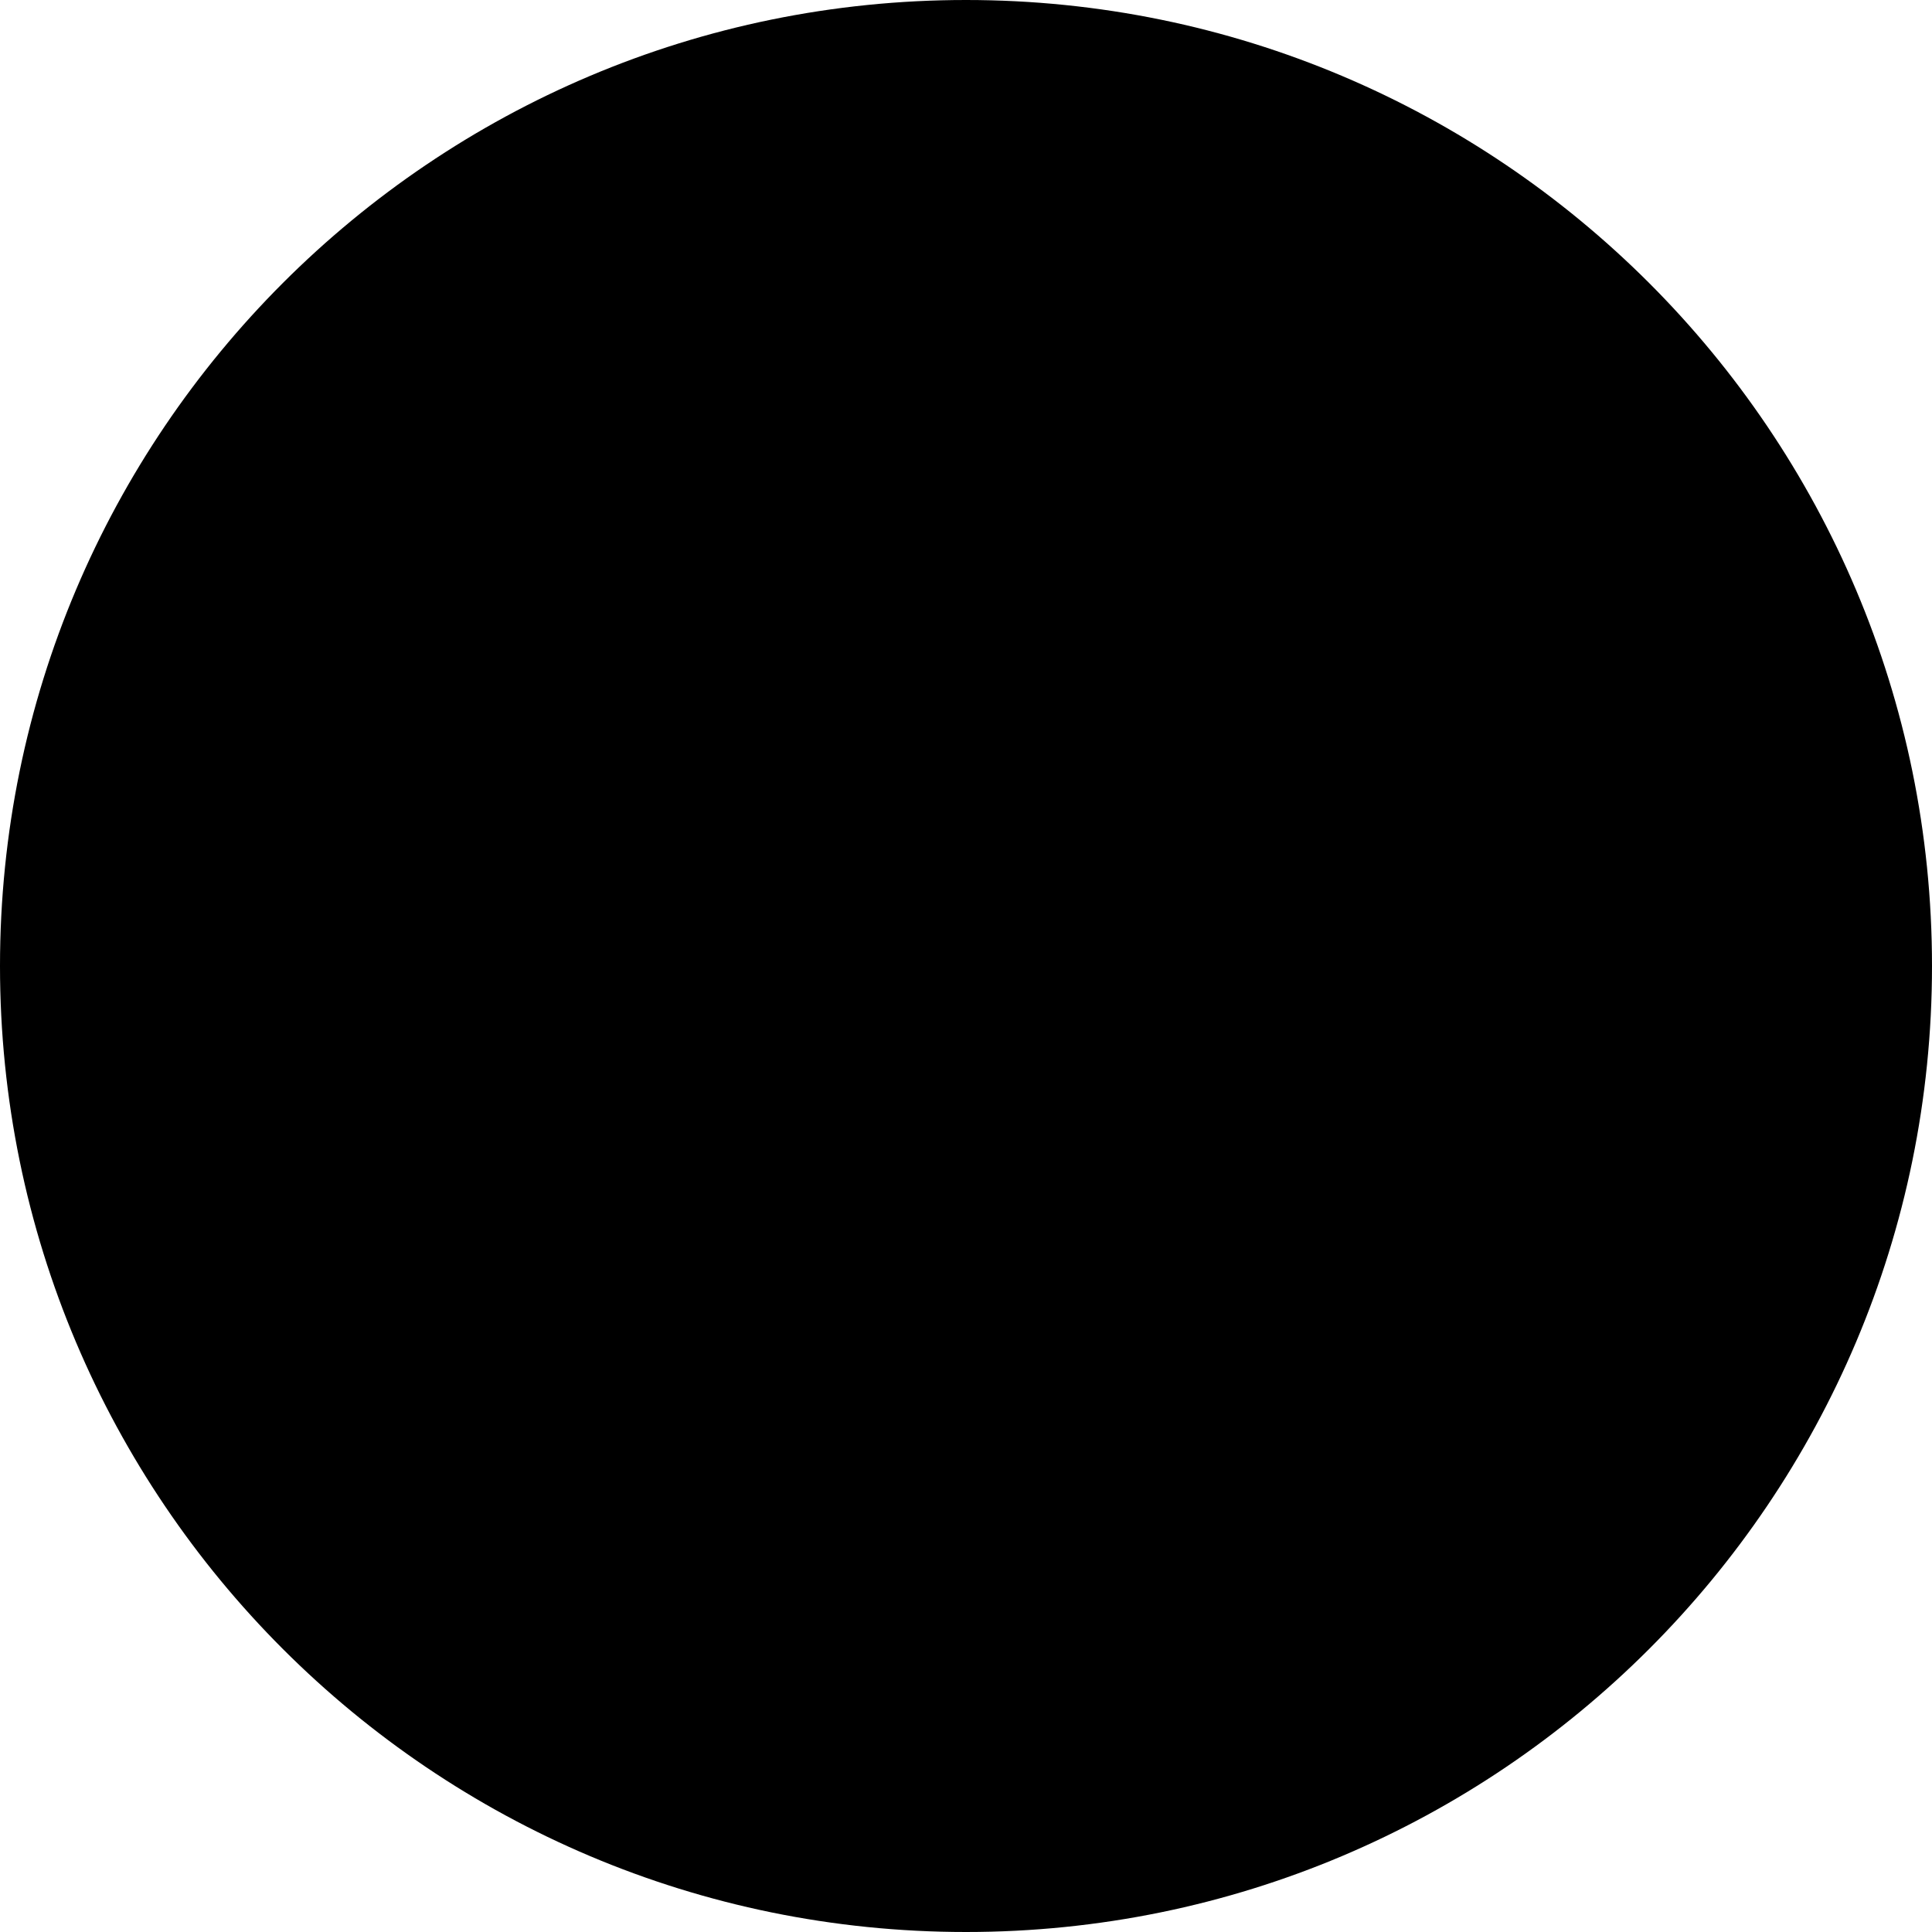
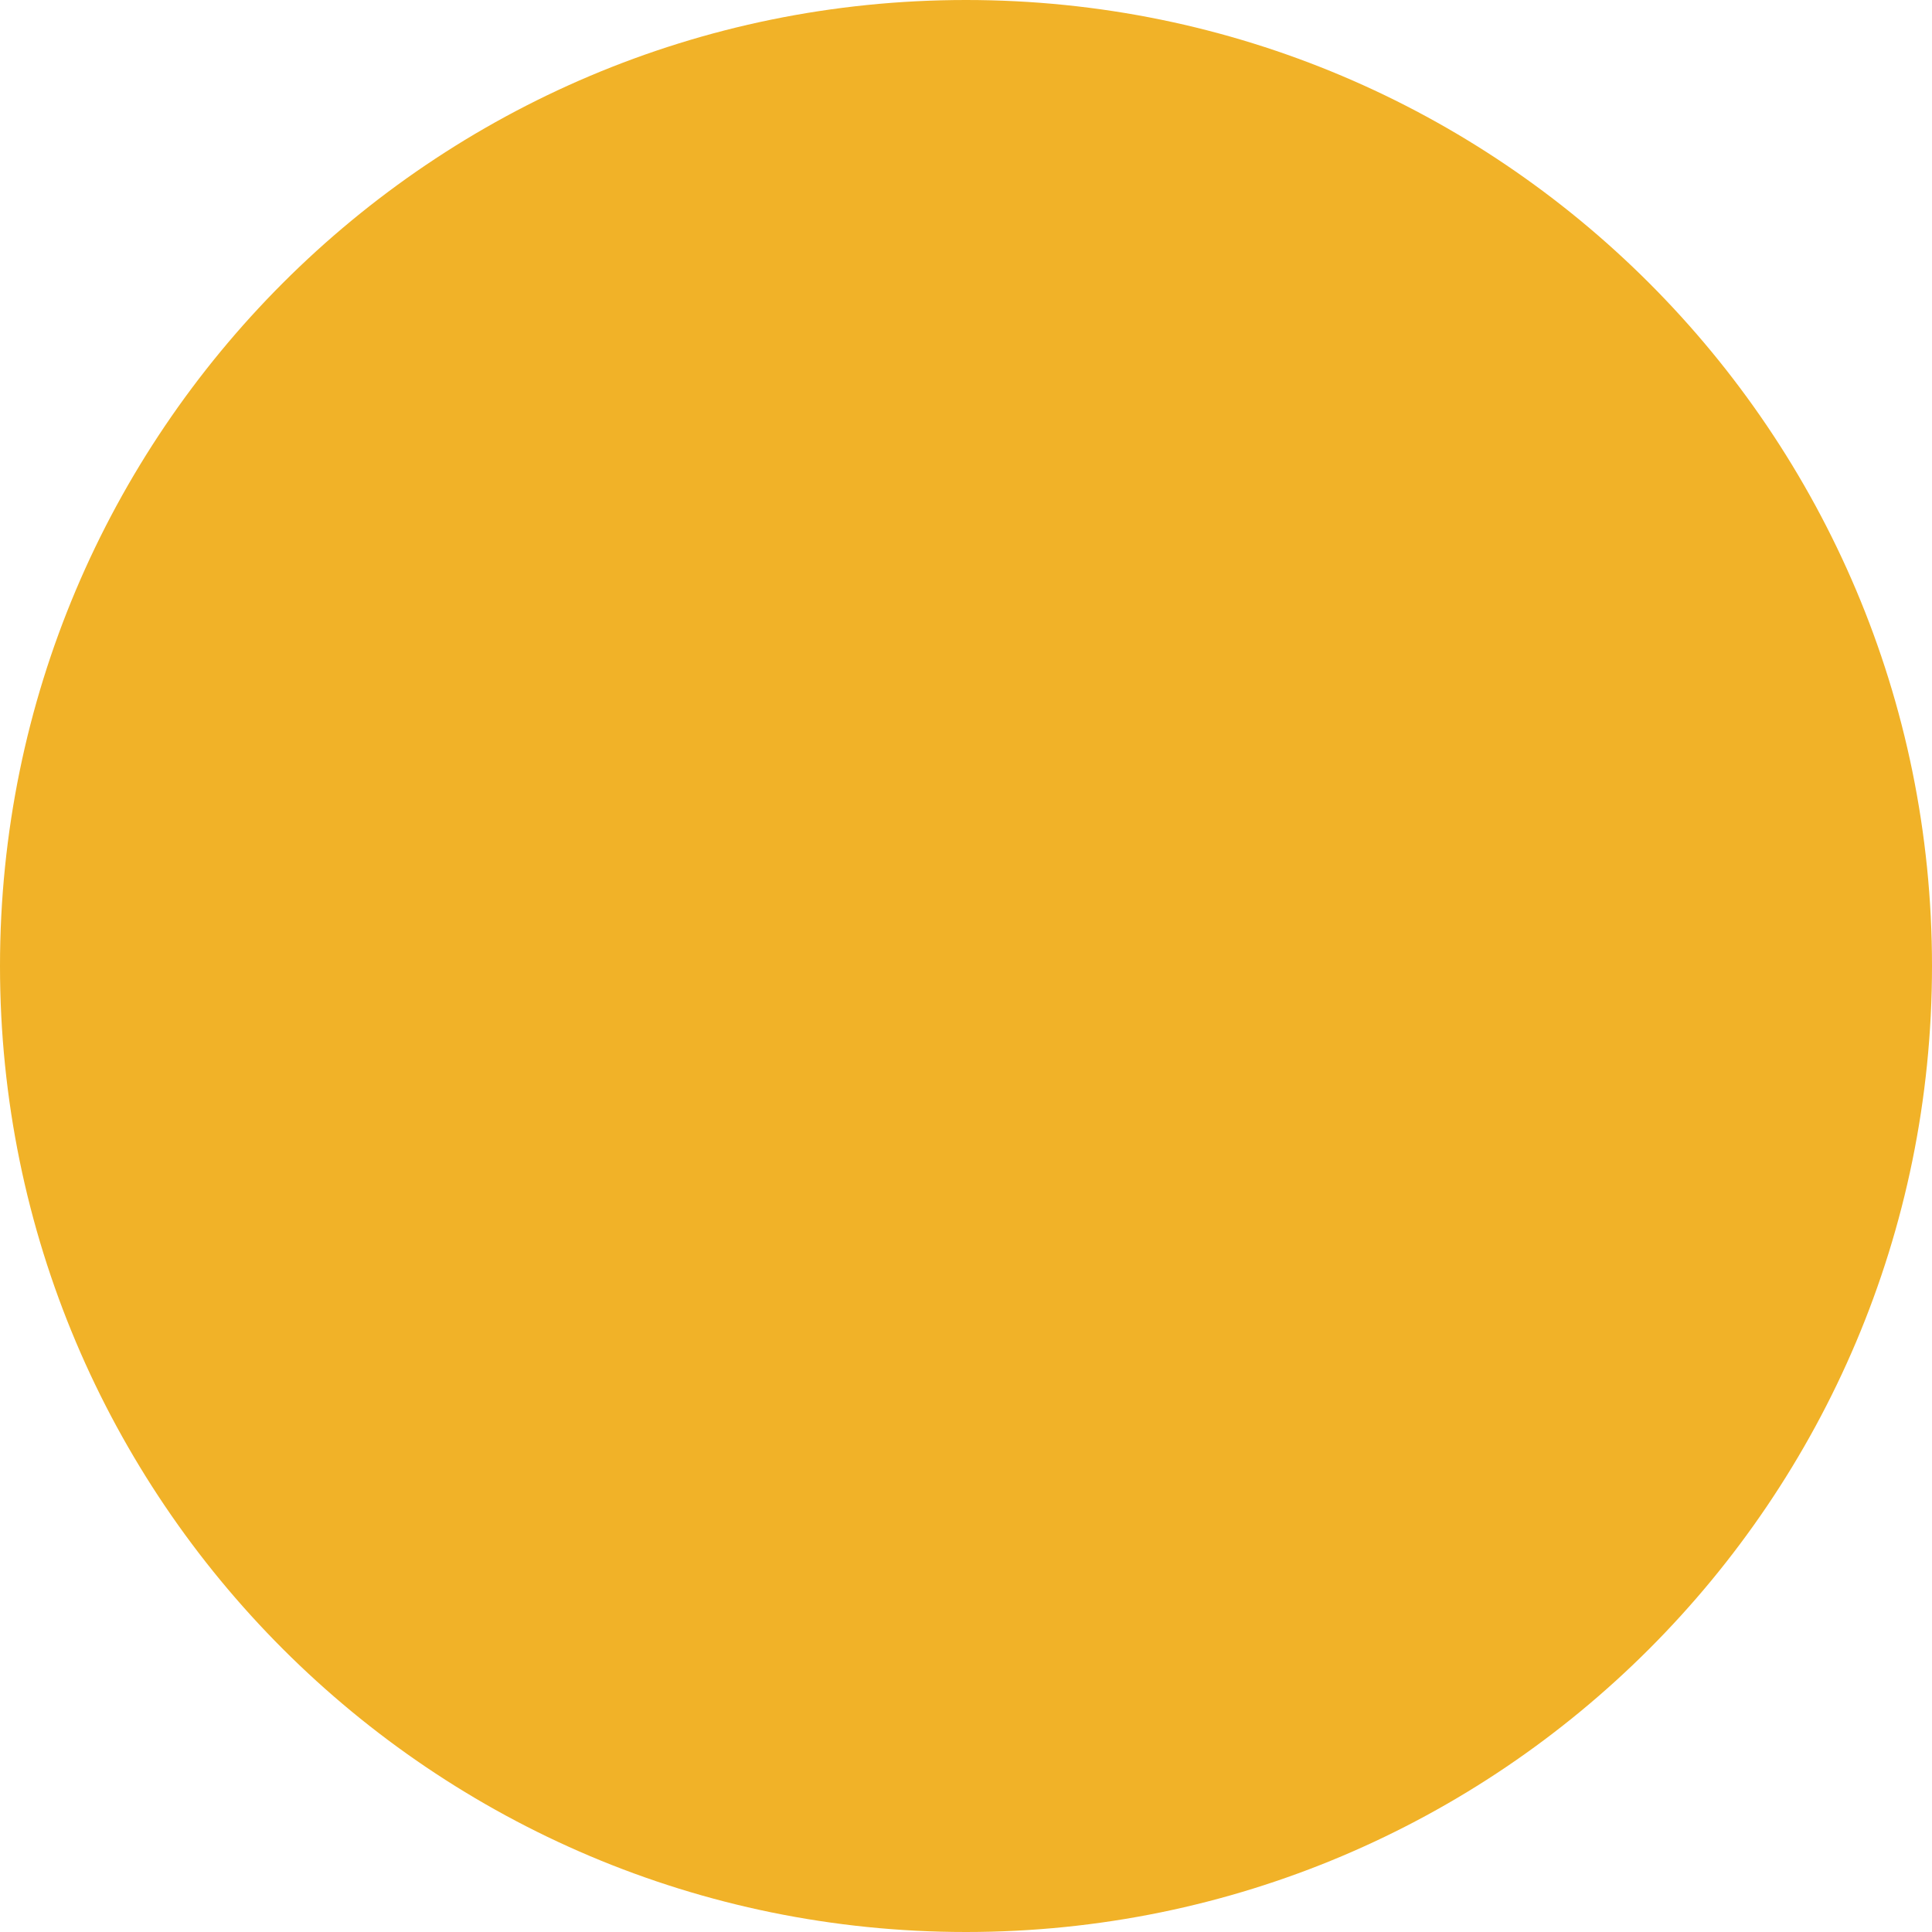
- <svg xmlns="http://www.w3.org/2000/svg" viewBox="0 0 100 100" fill="F1B228">
+ <svg xmlns="http://www.w3.org/2000/svg" viewBox="0 0 100 100" fill="#F1B228">
  <circle cx="50" cy="50" r="50" />
</svg>
